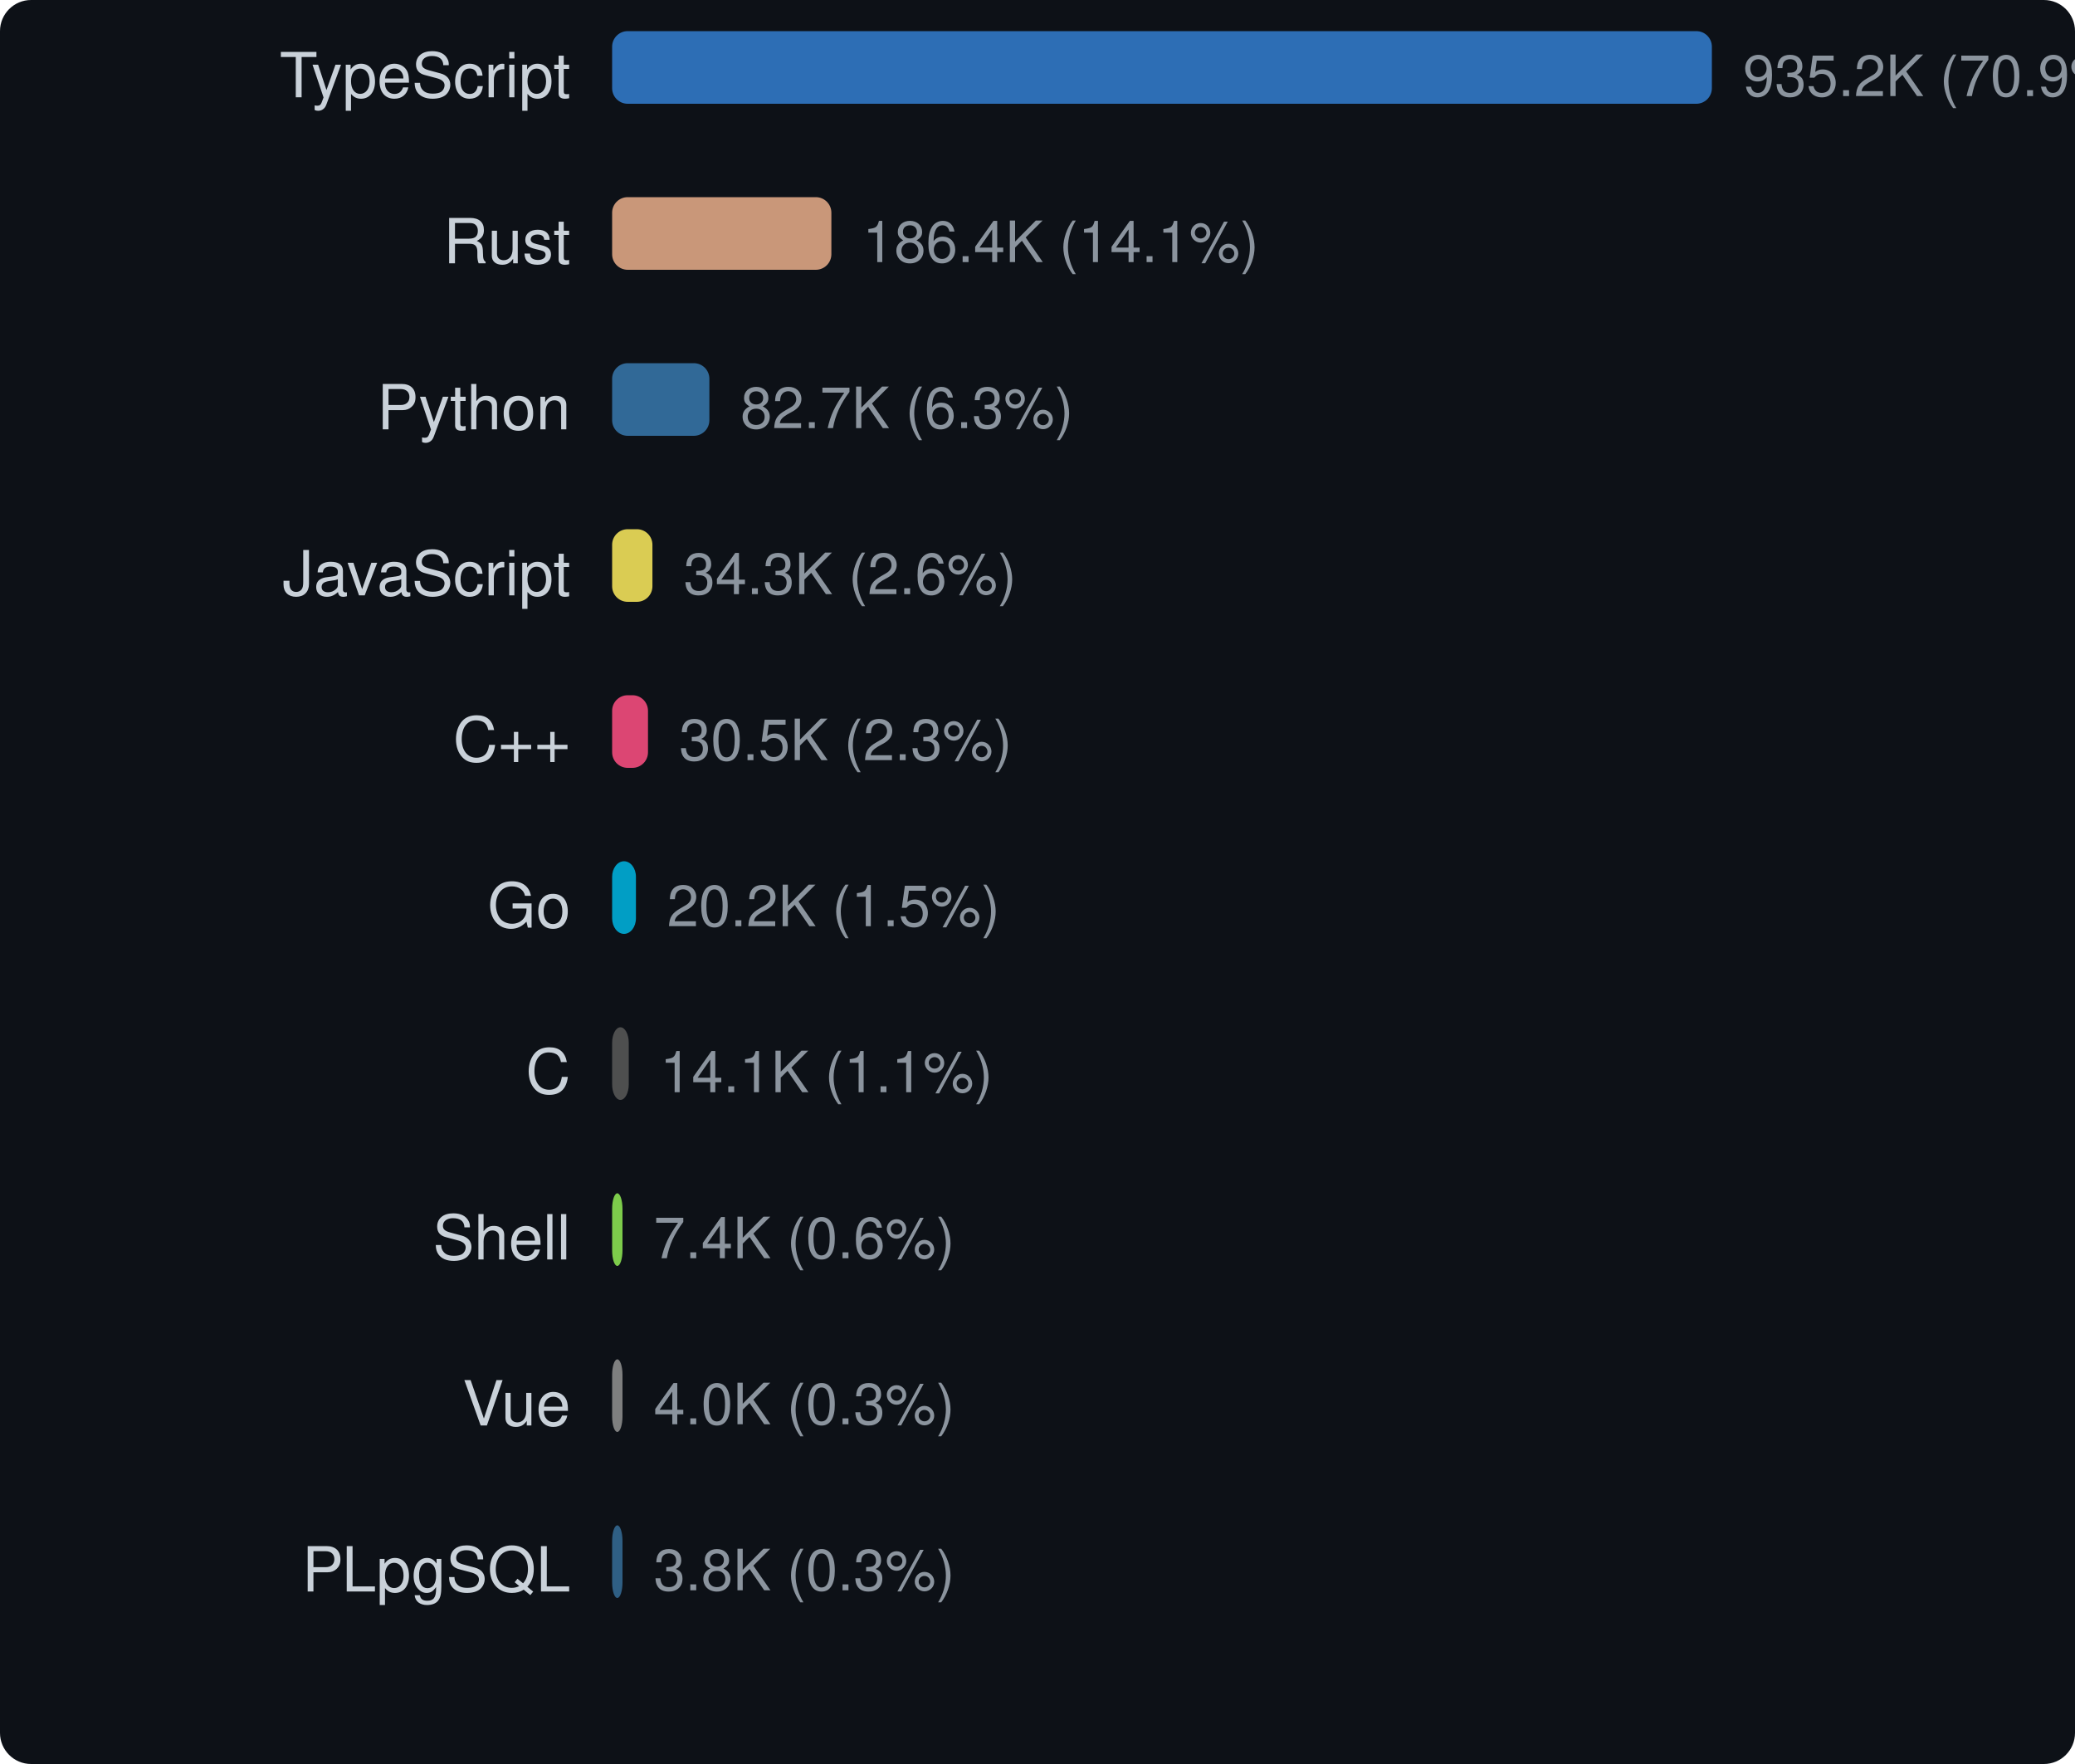
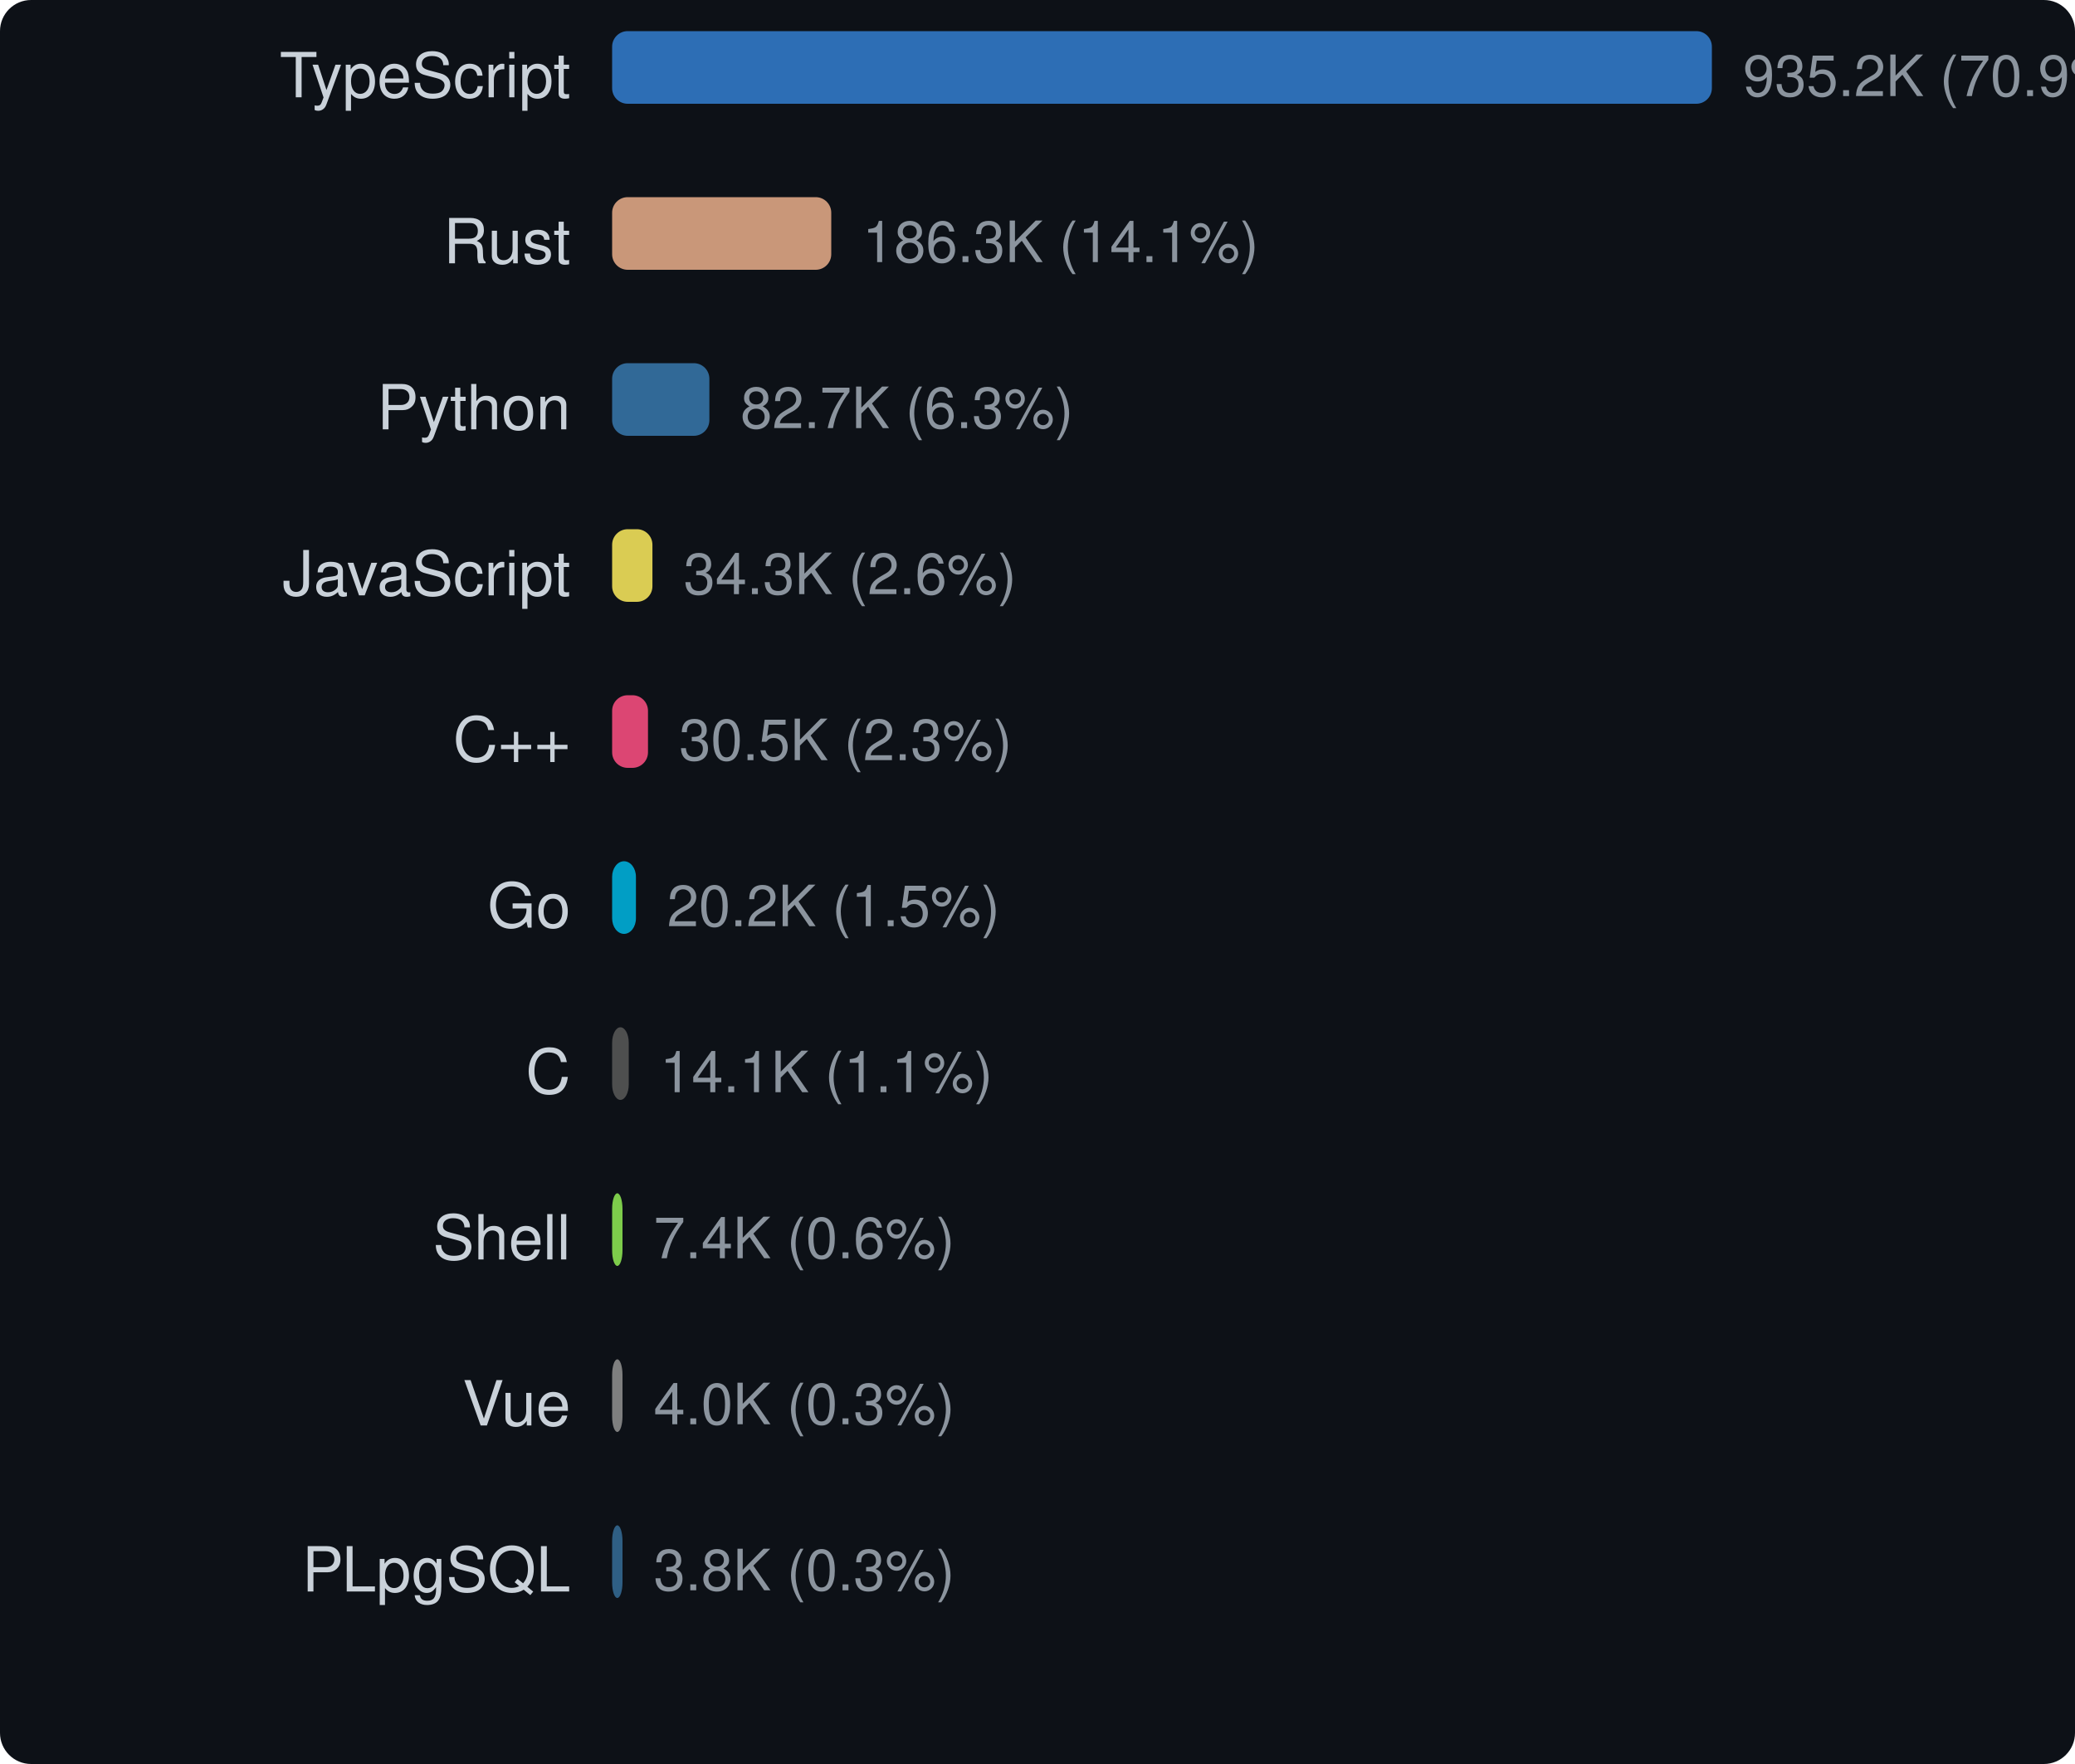
<svg xmlns="http://www.w3.org/2000/svg" width="400" height="340" viewBox="0 0 400 340">
  <style>text { dominant-baseline: central; }</style>
  <rect width="100%" height="100%" rx="6" fill="#0d1117" />
  <text x="110" y="16" text-anchor="end" fill="#c9d1d9" font-size="12" font-family="Segoe UI,Helvetica,Arial,sans-serif">TypeScript</text>
  <rect x="118" y="6" width="212" height="14" rx="3" fill="#3178c6" opacity="0.9" />
  <text x="336" y="16" fill="#8b949e" font-size="11" font-family="Segoe UI,Helvetica,Arial,sans-serif">935.2K (70.9%)</text>
  <text x="110" y="48" text-anchor="end" fill="#c9d1d9" font-size="12" font-family="Segoe UI,Helvetica,Arial,sans-serif">Rust</text>
-   <rect x="118" y="38" width="42.266" height="14" rx="3" fill="#dea584" opacity="0.9" />
-   <text x="166.266" y="48" fill="#8b949e" font-size="11" font-family="Segoe UI,Helvetica,Arial,sans-serif">186.4K (14.1%)</text>
+   <rect x="118" y="38" width="42.243" height="14" rx="3" fill="#dea584" opacity="0.9" />
+   <text x="166.243" y="48" fill="#8b949e" font-size="11" font-family="Segoe UI,Helvetica,Arial,sans-serif">186.3K (14.1%)</text>
  <text x="110" y="80" text-anchor="end" fill="#c9d1d9" font-size="12" font-family="Segoe UI,Helvetica,Arial,sans-serif">Python</text>
  <rect x="118" y="70" width="18.747" height="14" rx="3" fill="#3572a5" opacity="0.9" />
  <text x="142.747" y="80" fill="#8b949e" font-size="11" font-family="Segoe UI,Helvetica,Arial,sans-serif">82.7K (6.3%)</text>
  <text x="110" y="112" text-anchor="end" fill="#c9d1d9" font-size="12" font-family="Segoe UI,Helvetica,Arial,sans-serif">JavaScript</text>
  <rect x="118" y="102" width="7.77" height="14" rx="3" fill="#f1e05a" opacity="0.9" />
  <text x="131.77" y="112" fill="#8b949e" font-size="11" font-family="Segoe UI,Helvetica,Arial,sans-serif">34.3K (2.6%)</text>
  <text x="110" y="144" text-anchor="end" fill="#c9d1d9" font-size="12" font-family="Segoe UI,Helvetica,Arial,sans-serif">C++</text>
  <rect x="118" y="134" width="6.915" height="14" rx="3" fill="#f34b7d" opacity="0.9" />
  <text x="130.915" y="144" fill="#8b949e" font-size="11" font-family="Segoe UI,Helvetica,Arial,sans-serif">30.5K (2.3%)</text>
  <text x="110" y="176" text-anchor="end" fill="#c9d1d9" font-size="12" font-family="Segoe UI,Helvetica,Arial,sans-serif">Go</text>
  <rect x="118" y="166" width="4.59" height="14" rx="3" fill="#00add8" opacity="0.9" />
  <text x="128.59" y="176" fill="#8b949e" font-size="11" font-family="Segoe UI,Helvetica,Arial,sans-serif">20.2K (1.5%)</text>
  <text x="110" y="208" text-anchor="end" fill="#c9d1d9" font-size="12" font-family="Segoe UI,Helvetica,Arial,sans-serif">C</text>
  <rect x="118" y="198" width="3.207" height="14" rx="3" fill="#555555" opacity="0.9" />
  <text x="127.207" y="208" fill="#8b949e" font-size="11" font-family="Segoe UI,Helvetica,Arial,sans-serif">14.1K (1.1%)</text>
  <text x="110" y="240" text-anchor="end" fill="#c9d1d9" font-size="12" font-family="Segoe UI,Helvetica,Arial,sans-serif">Shell</text>
  <rect x="118" y="230" width="2" height="14" rx="3" fill="#89e051" opacity="0.9" />
  <text x="126" y="240" fill="#8b949e" font-size="11" font-family="Segoe UI,Helvetica,Arial,sans-serif">7.4K (0.6%)</text>
  <text x="110" y="272" text-anchor="end" fill="#c9d1d9" font-size="12" font-family="Segoe UI,Helvetica,Arial,sans-serif">Vue</text>
  <rect x="118" y="262" width="2" height="14" rx="3" fill="#8b8b8b" opacity="0.9" />
  <text x="126" y="272" fill="#8b949e" font-size="11" font-family="Segoe UI,Helvetica,Arial,sans-serif">4.0K (0.3%)</text>
  <text x="110" y="304" text-anchor="end" fill="#c9d1d9" font-size="12" font-family="Segoe UI,Helvetica,Arial,sans-serif">PLpgSQL</text>
  <rect x="118" y="294" width="2" height="14" rx="3" fill="#336790" opacity="0.9" />
  <text x="126" y="304" fill="#8b949e" font-size="11" font-family="Segoe UI,Helvetica,Arial,sans-serif">3.8K (0.3%)</text>
</svg>
